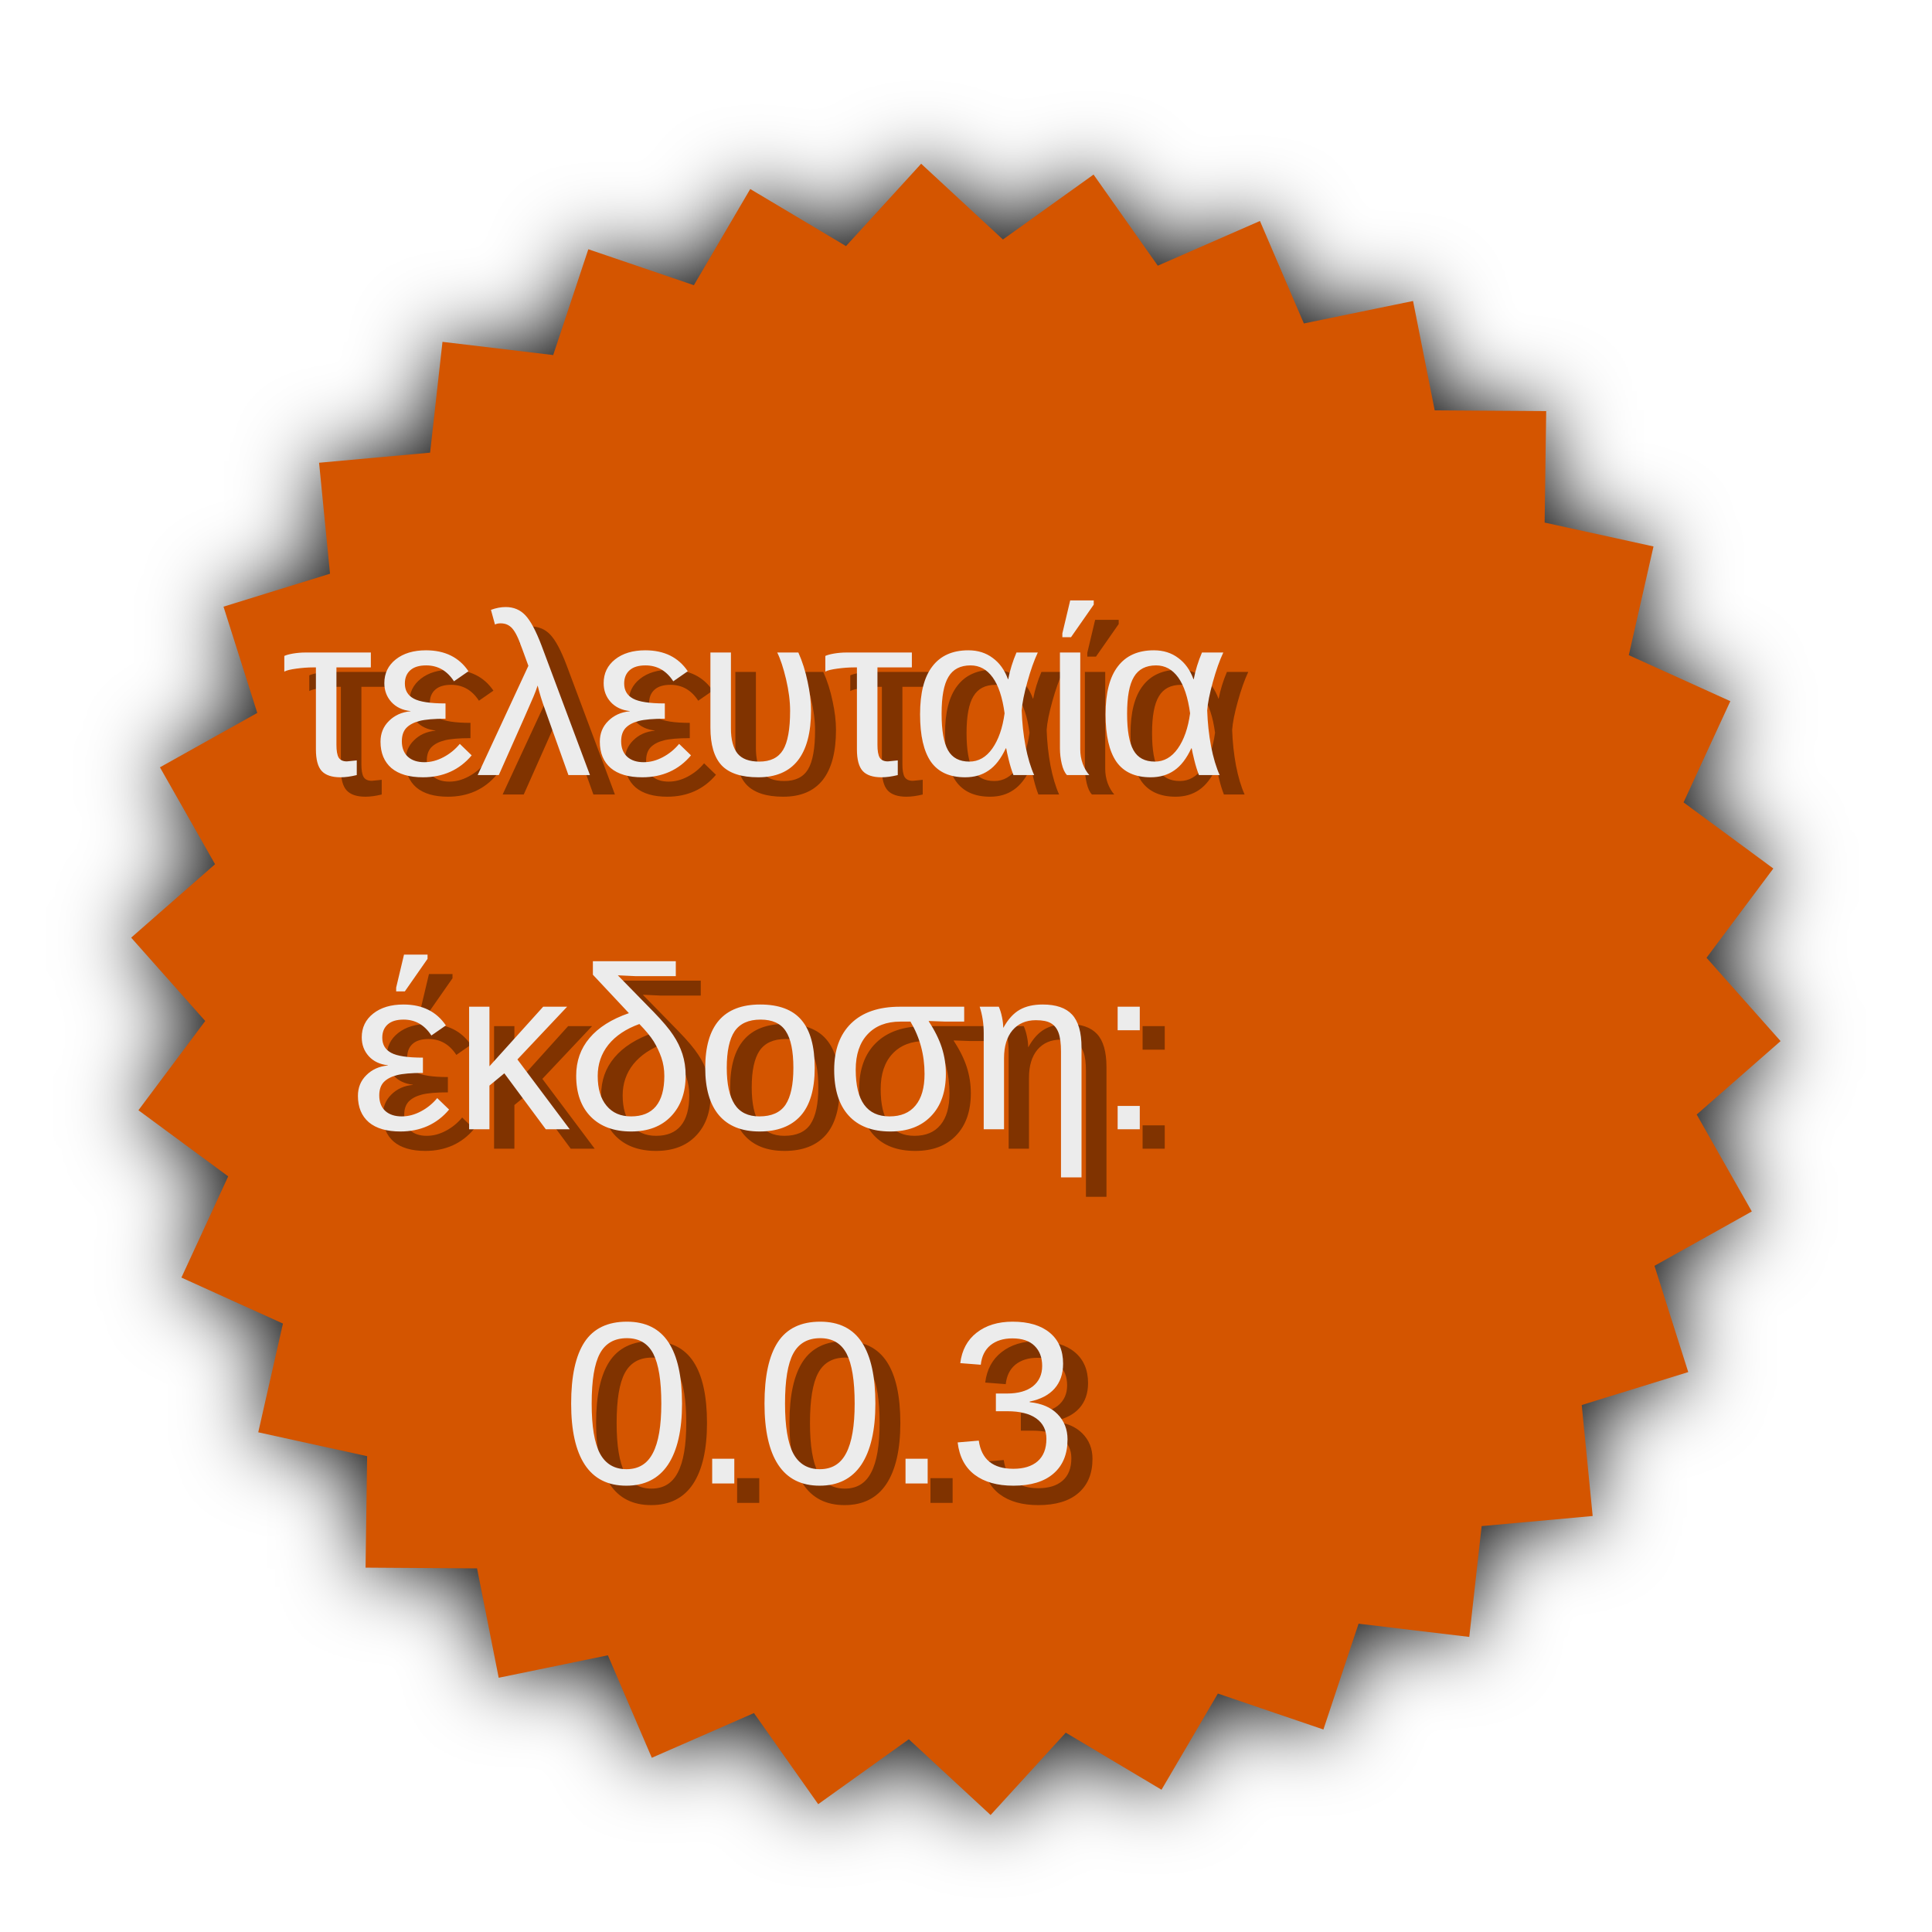
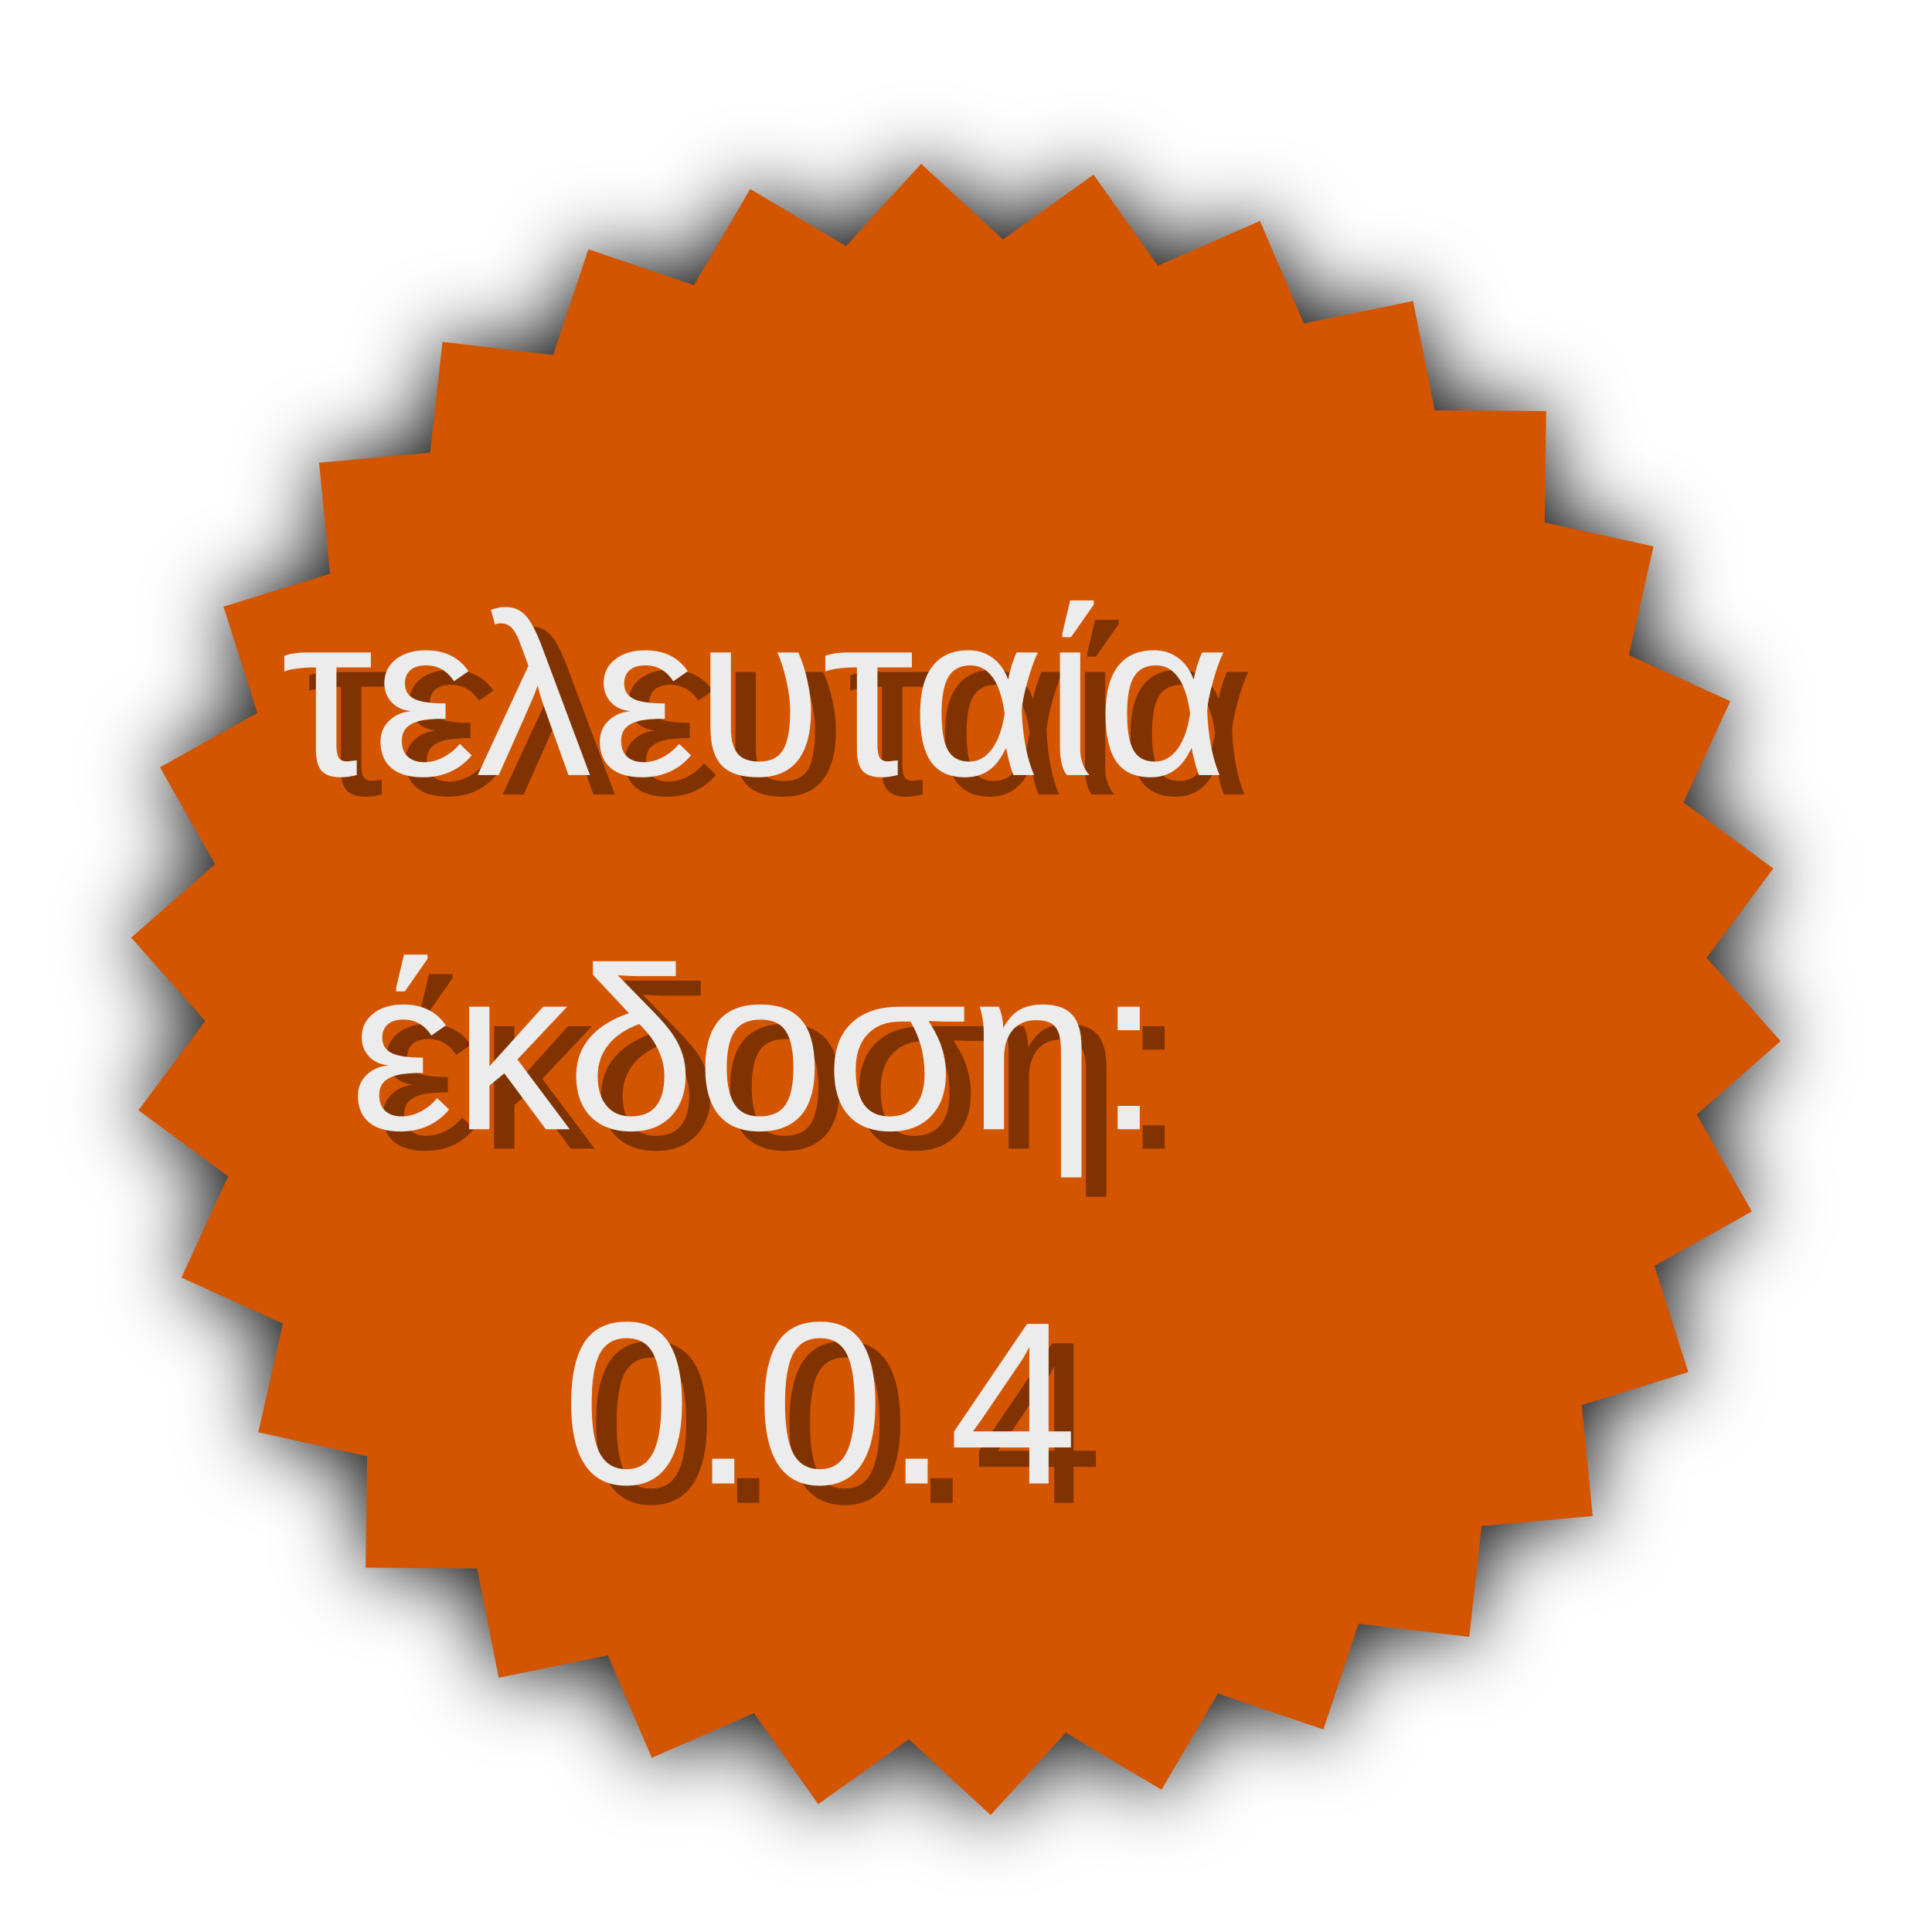
<svg xmlns="http://www.w3.org/2000/svg" width="150" height="150" id="svg2" version="1.1">
  <defs id="defs4">
    <filter id="filter3813" color-interpolation-filters="sRGB">
      <feGaussianBlur stdDeviation="1.325" id="feGaussianBlur3815" />
    </filter>
  </defs>
  <g id="layer1" transform="translate(0,-902.3622)">
    <path transform="matrix(2.416967,0,0,2.416967,49.18021,947.6732)" d="m 13.887,36.911 -2.414,2.645 -2.627,-2.433 -2.911,2.085 -2.064,-2.926 -3.281,1.435 -1.411,-3.291 -3.507,0.721 -0.696,-3.513 -3.581,-0.024 0.05,-3.58 -3.497,-0.768 0.793,-3.492 -3.261,-1.478 1.502,-3.251 -2.883,-2.124 2.145,-2.867 -2.378,-2.677 2.694,-2.359 -1.77,-3.113 3.126,-1.747 -1.084,-3.413 3.421,-1.059 -0.351,-3.564 3.566,-0.325 0.398,-3.559 3.556,0.424 1.129,-3.398 3.39,1.154 1.811,-3.089 3.076,1.833 2.414,-2.645 2.627,2.433 2.911,-2.085 2.064,2.926 3.281,-1.435 1.411,3.291 3.507,-0.721 0.696,3.513 3.581,0.024 -0.05,3.58 3.497,0.768 -0.793,3.492 3.261,1.478 -1.502,3.251 2.883,2.124 -2.145,2.867 2.378,2.677 -2.694,2.359 1.77,3.113 -3.126,1.747 1.084,3.413 -3.421,1.059 0.351,3.564 -3.566,0.325 -0.398,3.559 -3.556,-0.424 -1.129,3.398 -3.39,-1.154 -1.811,3.089 z" id="path2987" style="fill:#000000;fill-opacity:1;stroke:#000000;stroke-width:0;stroke-linecap:butt;stroke-linejoin:miter;stroke-miterlimit:4;stroke-opacity:0.253;stroke-dasharray:none;filter:url(#filter3813)" />
    <path style="fill:#d45500;fill-opacity:1;stroke:#000000;stroke-width:0;stroke-linecap:butt;stroke-linejoin:miter;stroke-miterlimit:4;stroke-opacity:0.253;stroke-dasharray:none" id="path2985" d="m 13.887,36.911 -2.414,2.645 -2.627,-2.433 -2.911,2.085 -2.064,-2.926 -3.281,1.435 -1.411,-3.291 -3.507,0.721 -0.696,-3.513 -3.581,-0.024 0.05,-3.58 -3.497,-0.768 0.793,-3.492 -3.261,-1.478 1.502,-3.251 -2.883,-2.124 2.145,-2.867 -2.378,-2.677 2.694,-2.359 -1.77,-3.113 3.126,-1.747 -1.084,-3.413 3.421,-1.059 -0.351,-3.564 3.566,-0.325 0.398,-3.559 3.556,0.424 1.129,-3.398 3.39,1.154 1.811,-3.089 3.076,1.833 2.414,-2.645 2.627,2.433 2.911,-2.085 2.064,2.926 3.281,-1.435 1.411,3.291 3.507,-0.721 0.696,3.513 3.581,0.024 -0.05,3.58 3.497,0.768 -0.793,3.492 3.261,1.478 -1.502,3.251 2.883,2.124 -2.145,2.867 2.378,2.677 -2.694,2.359 1.77,3.113 -3.126,1.747 1.084,3.413 -3.421,1.059 0.351,3.564 -3.566,0.325 -0.398,3.559 -3.556,-0.424 -1.129,3.398 -3.39,-1.154 -1.811,3.089 z" transform="matrix(2.416967,0,0,2.416967,49.18021,947.6732)" />
    <text xml:space="preserve" style="font-size:18px;font-style:normal;font-variant:normal;font-weight:normal;font-stretch:normal;text-align:center;line-height:125%;letter-spacing:0px;word-spacing:0px;text-anchor:middle;fill:#803300;fill-opacity:1;stroke:none;font-family:LiberationSans;-inkscape-font-specification:LiberationSans" x="78.099" y="964.05" id="text3817">
      <tspan id="tspan3819" x="78.099" y="964.05">τελευταία</tspan>
      <tspan x="78.099" y="991.55" id="tspan3827">έκδοση:</tspan>
-       <tspan x="78.099" y="1019.05" id="tspan3833">0.0.3</tspan>
+       <tspan x="78.099" y="1019.05" id="tspan3833">0.0.4</tspan>
    </text>
    <text id="text3821" y="962.538" x="76.162" style="font-size:18px;font-style:normal;font-variant:normal;font-weight:normal;font-stretch:normal;text-align:center;line-height:125%;letter-spacing:0px;word-spacing:0px;text-anchor:middle;fill:#ececec;fill-opacity:1;stroke:none;font-family:LiberationSans;-inkscape-font-specification:LiberationSans" xml:space="preserve">
      <tspan y="962.538" x="76.162" id="tspan3823">τελευταία</tspan>
      <tspan y="990.038" x="76.162" id="tspan3829">έκδοση:</tspan>
-       <tspan y="1017.538" x="76.162" id="tspan3831">0.0.3</tspan>
+       <tspan y="1017.538" x="76.162" id="tspan3831">0.0.4</tspan>
    </text>
  </g>
</svg>
